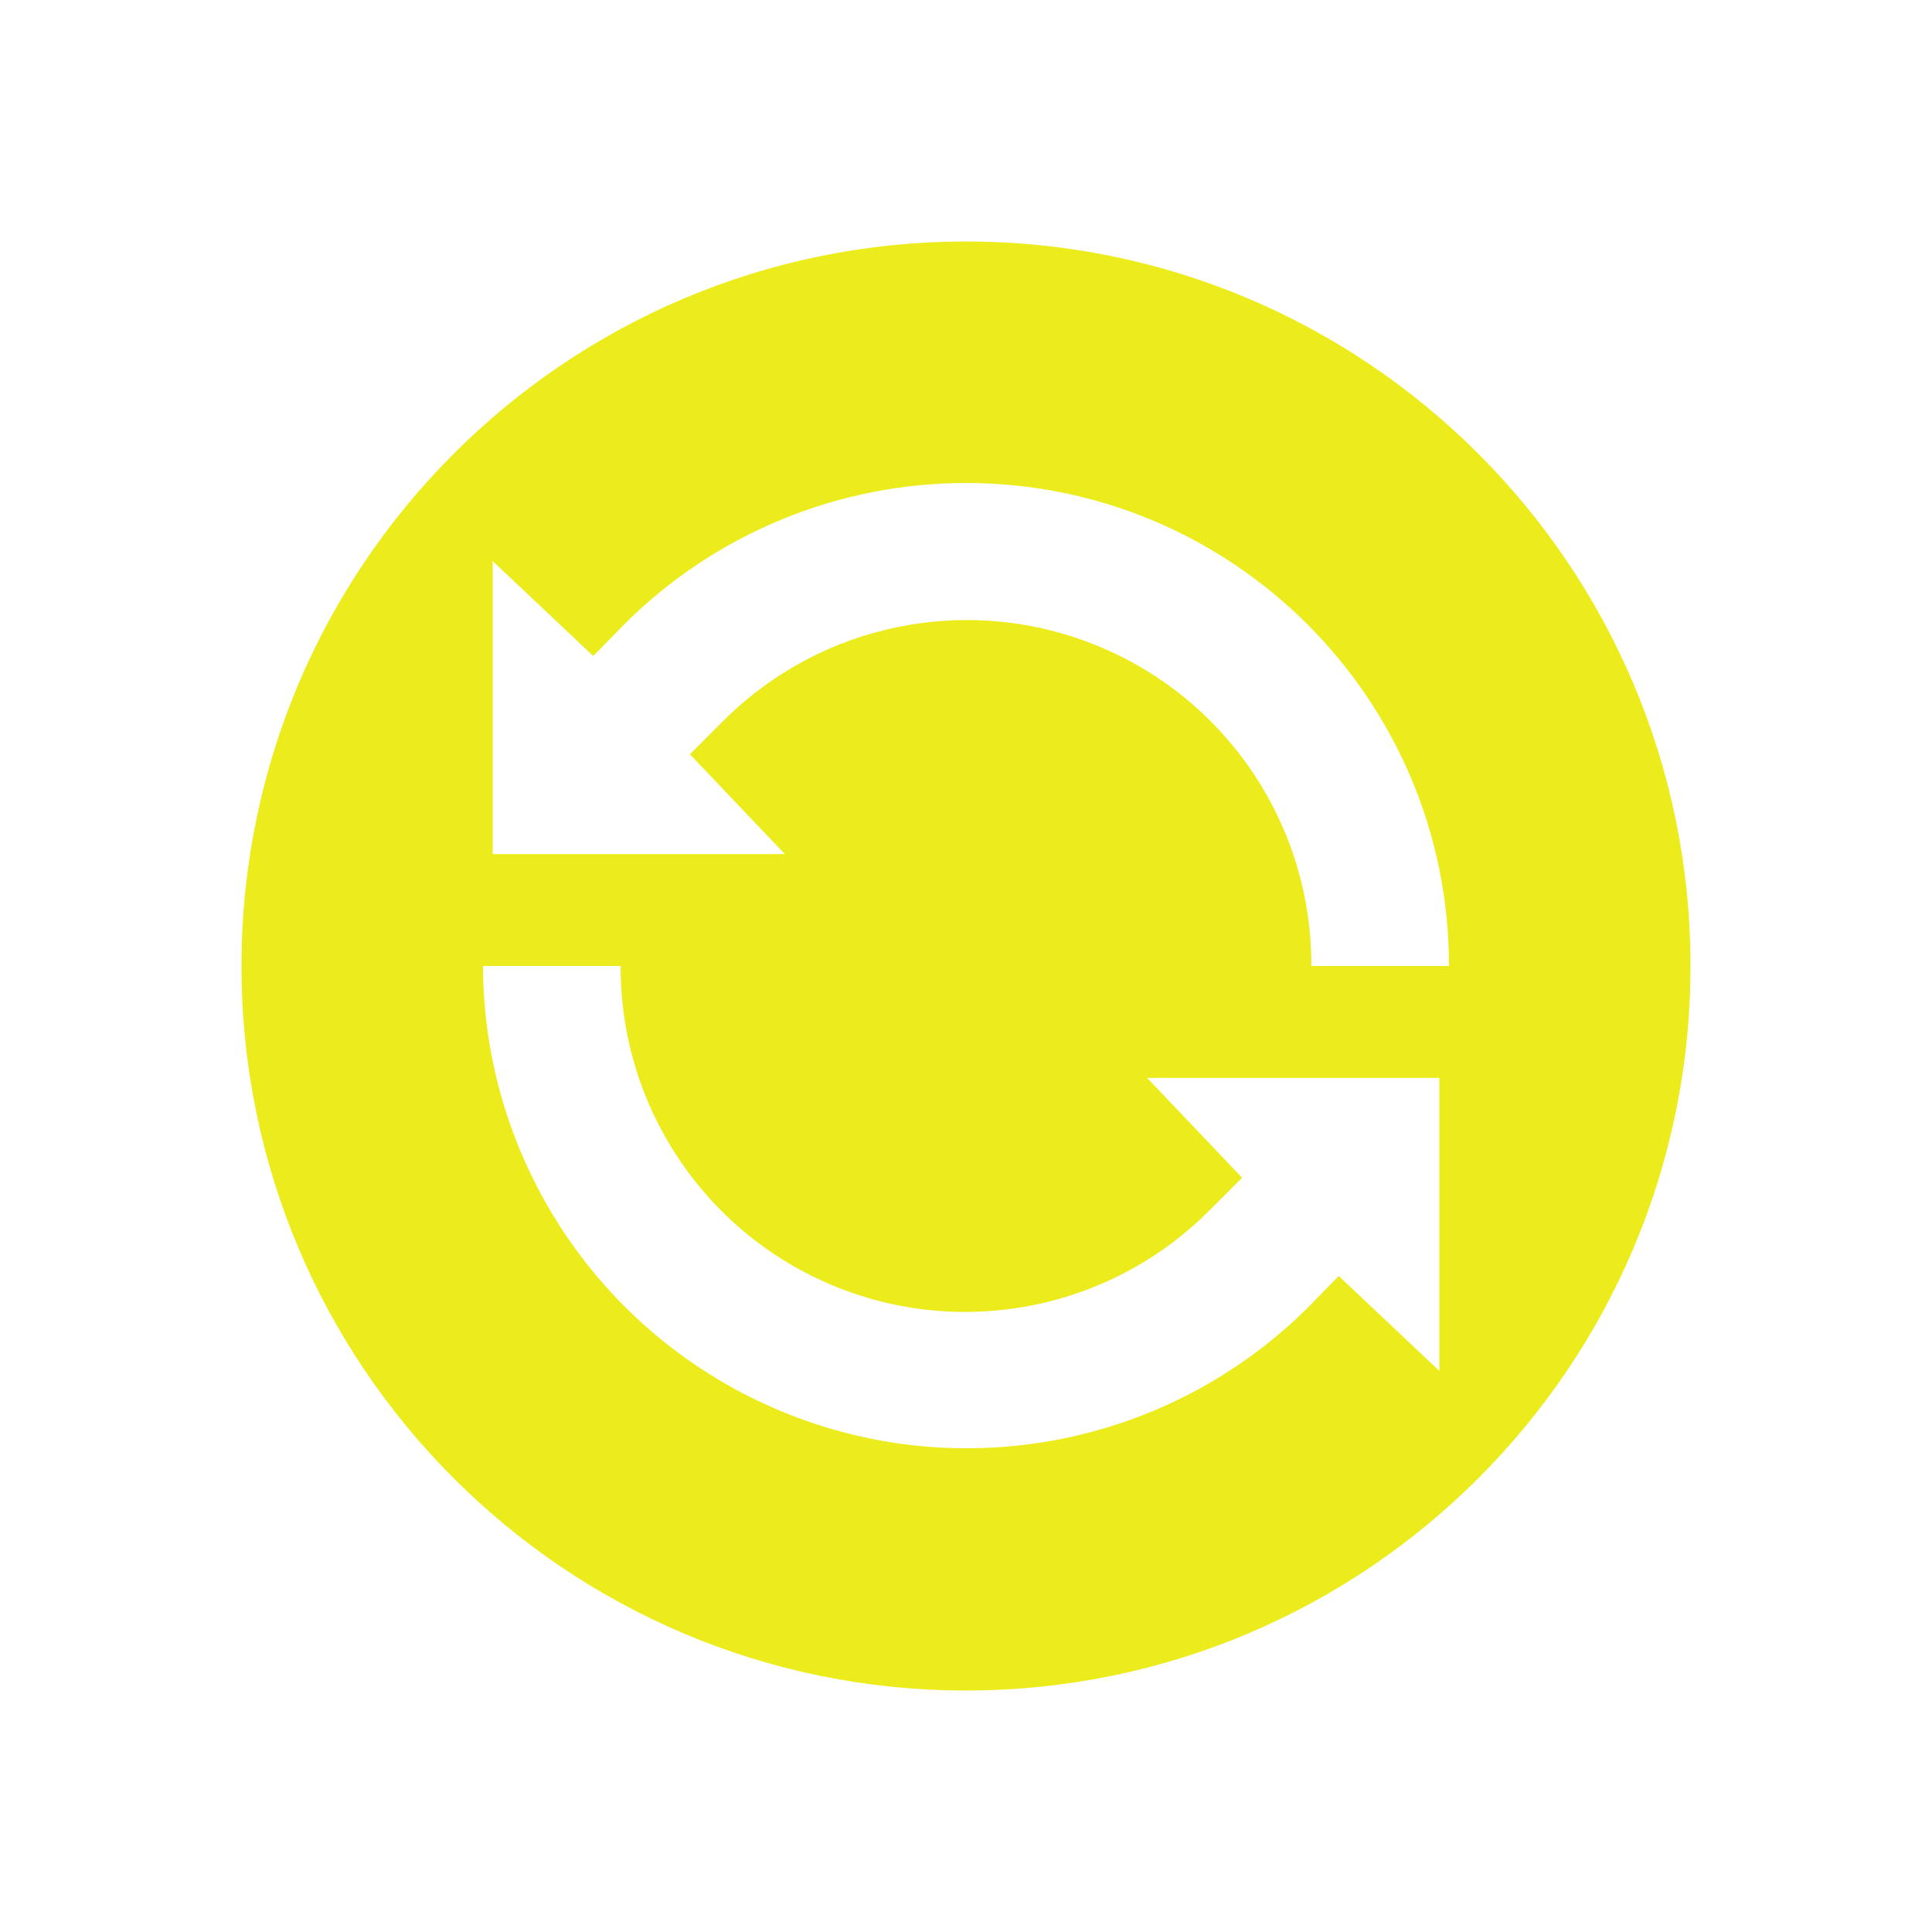
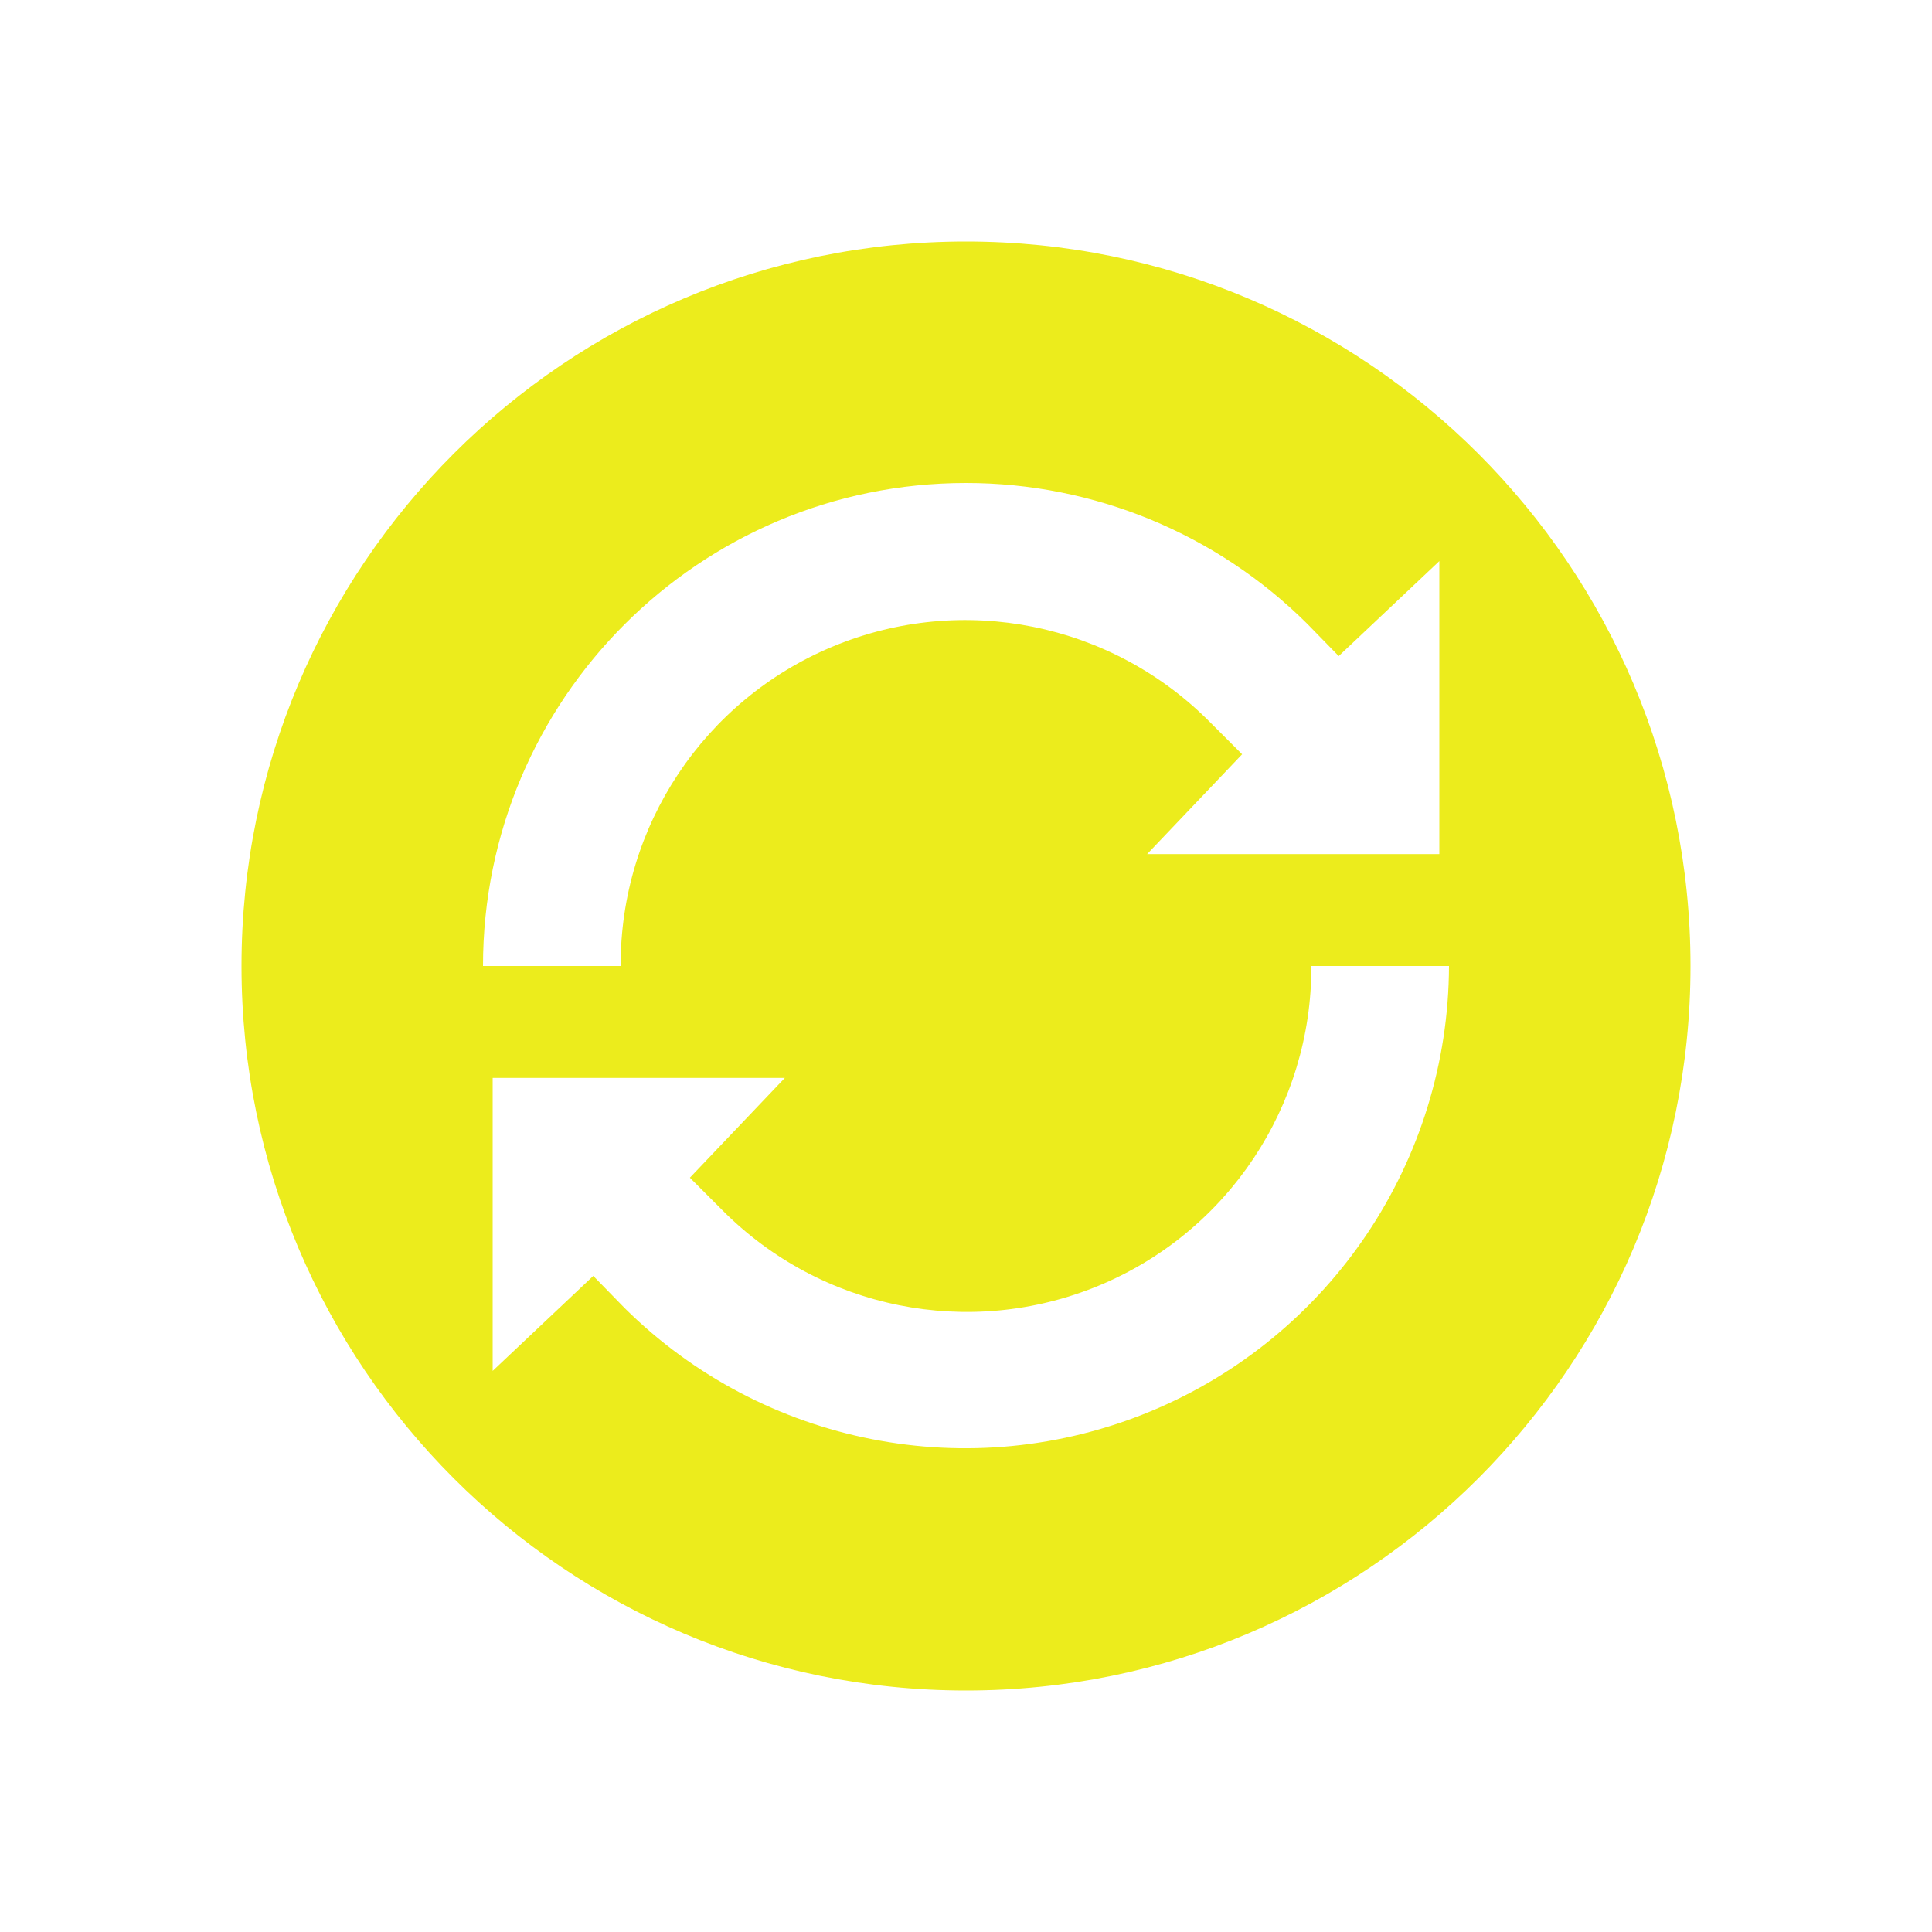
- <svg xmlns="http://www.w3.org/2000/svg" width="24" height="24" id="svg9" version="1.1">
+ <svg xmlns="http://www.w3.org/2000/svg" width="24" height="24" version="1.1" id="svg7">
  <defs id="defs3">
    <style id="current-color-scheme" />
  </defs>
-   <path d="m 12,3 a 9,9 0 0 0 -9,9 9,9 0 0 0 9,9 9,9 0 0 0 9,-9 9,9 0 0 0 -9,-9 z m 0,3 a 6,6 0 0 1 6,6 H 16.29 A 4.28,4.28 0 0 0 8.97,8.97 l -0.4,0.4 1.18,1.24 H 6.12 V 6.97 L 7.37,8.15 7.76,7.75 A 6.01,6.01 0 0 1 12,6 Z m -6,6 h 1.71 a 4.28,4.28 0 0 0 7.32,3.03 l 0.4,-0.4 -1.18,-1.24 h 3.63 v 3.64 l -1.25,-1.18 -0.39,0.4 A 6.01,6.01 0 0 1 6,12 Z" id="path824" style="fill:#ecec1c;stroke-width:2.25" />
+   <path d="m 12,3 a 9,9 0 0 1 9,9 9,9 0 0 1 -9,9 9,9 0 0 1 -9,-9 9,9 0 0 1 9,-9 z m 0,3 a 6,6 0 0 0 -6,6 h 1.71 a 4.28,4.28 0 0 1 7.32,-3.03 l 0.4,0.4 -1.18,1.24 h 3.63 V 6.97 L 16.63,8.15 16.24,7.75 A 6.01,6.01 0 0 0 12,6 Z m 6,6 h -1.71 a 4.28,4.28 0 0 1 -7.32,3.03 l -0.4,-0.4 1.18,-1.24 H 6.12 v 3.64 l 1.25,-1.18 0.39,0.4 A 6.01,6.01 0 0 0 18,12 Z" id="path5" style="fill:#ecec1c;stroke-width:2.25" />
</svg>
